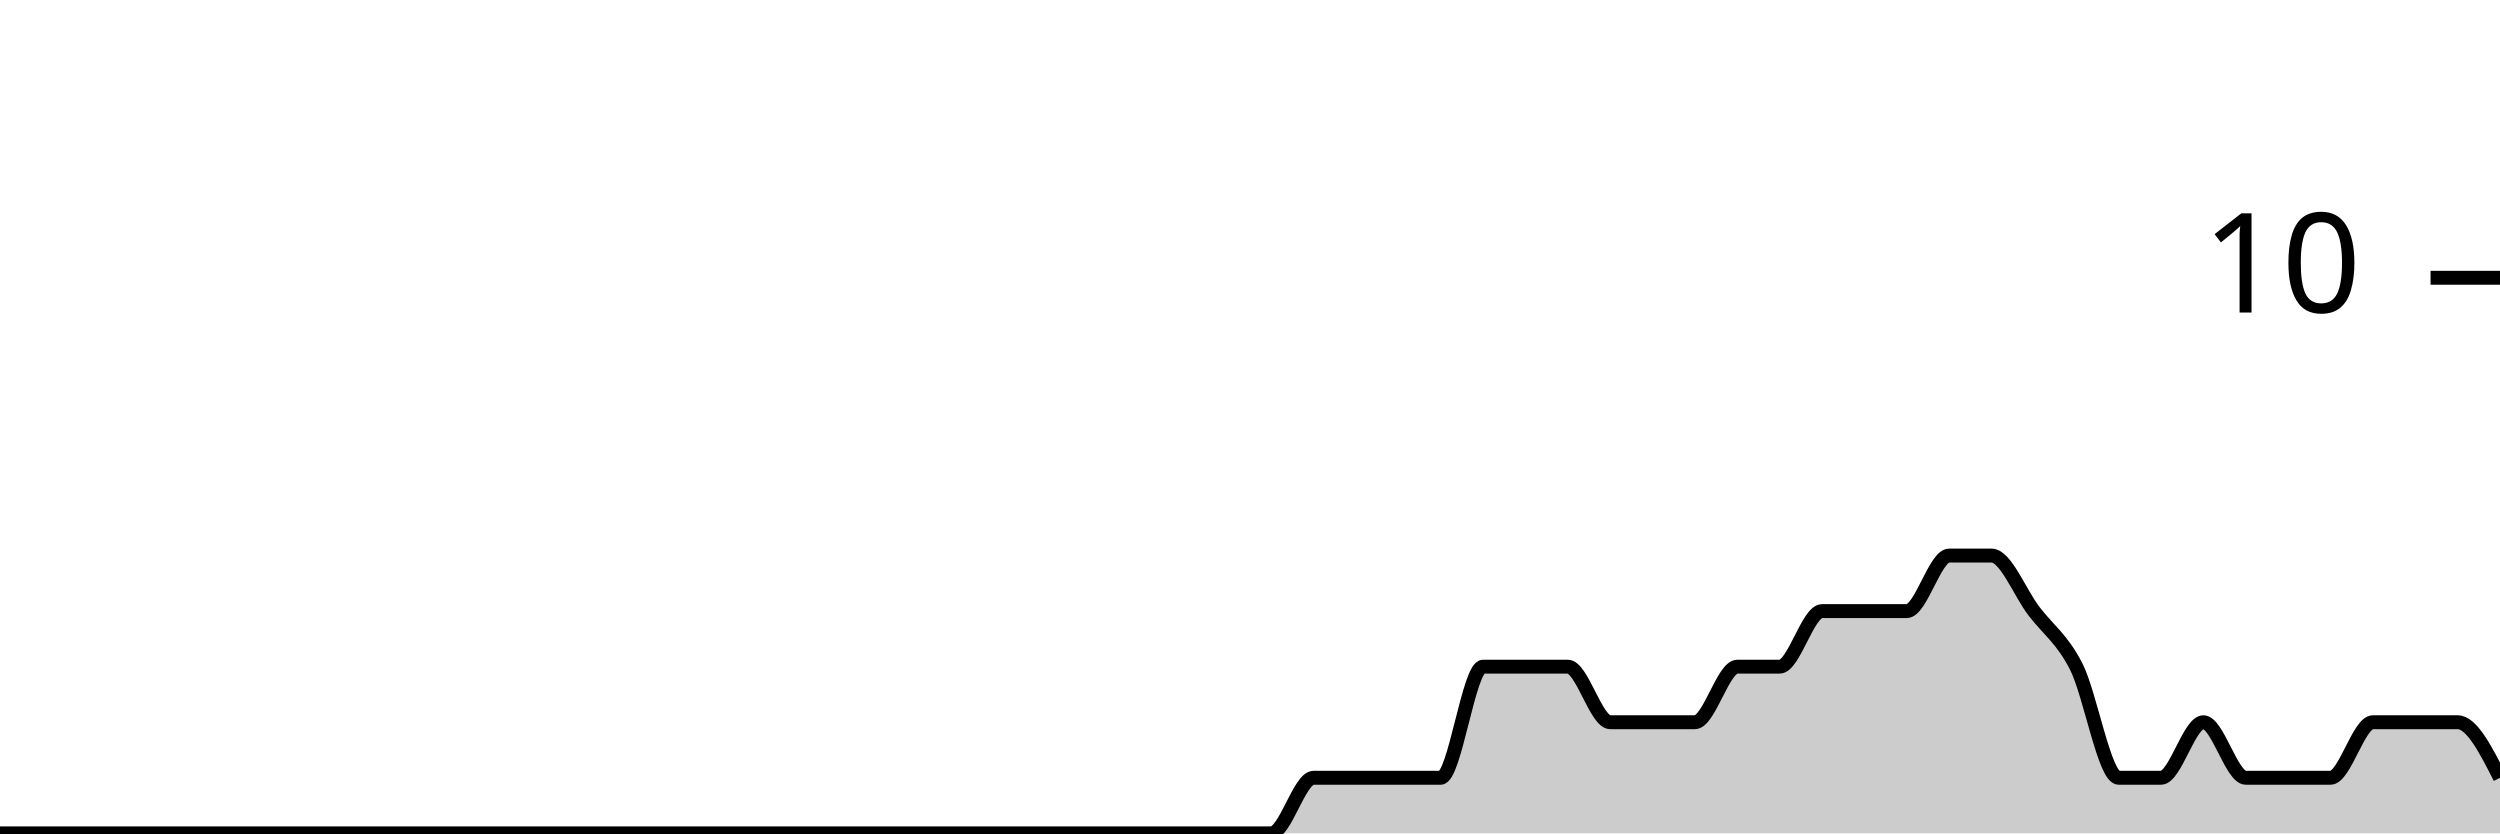
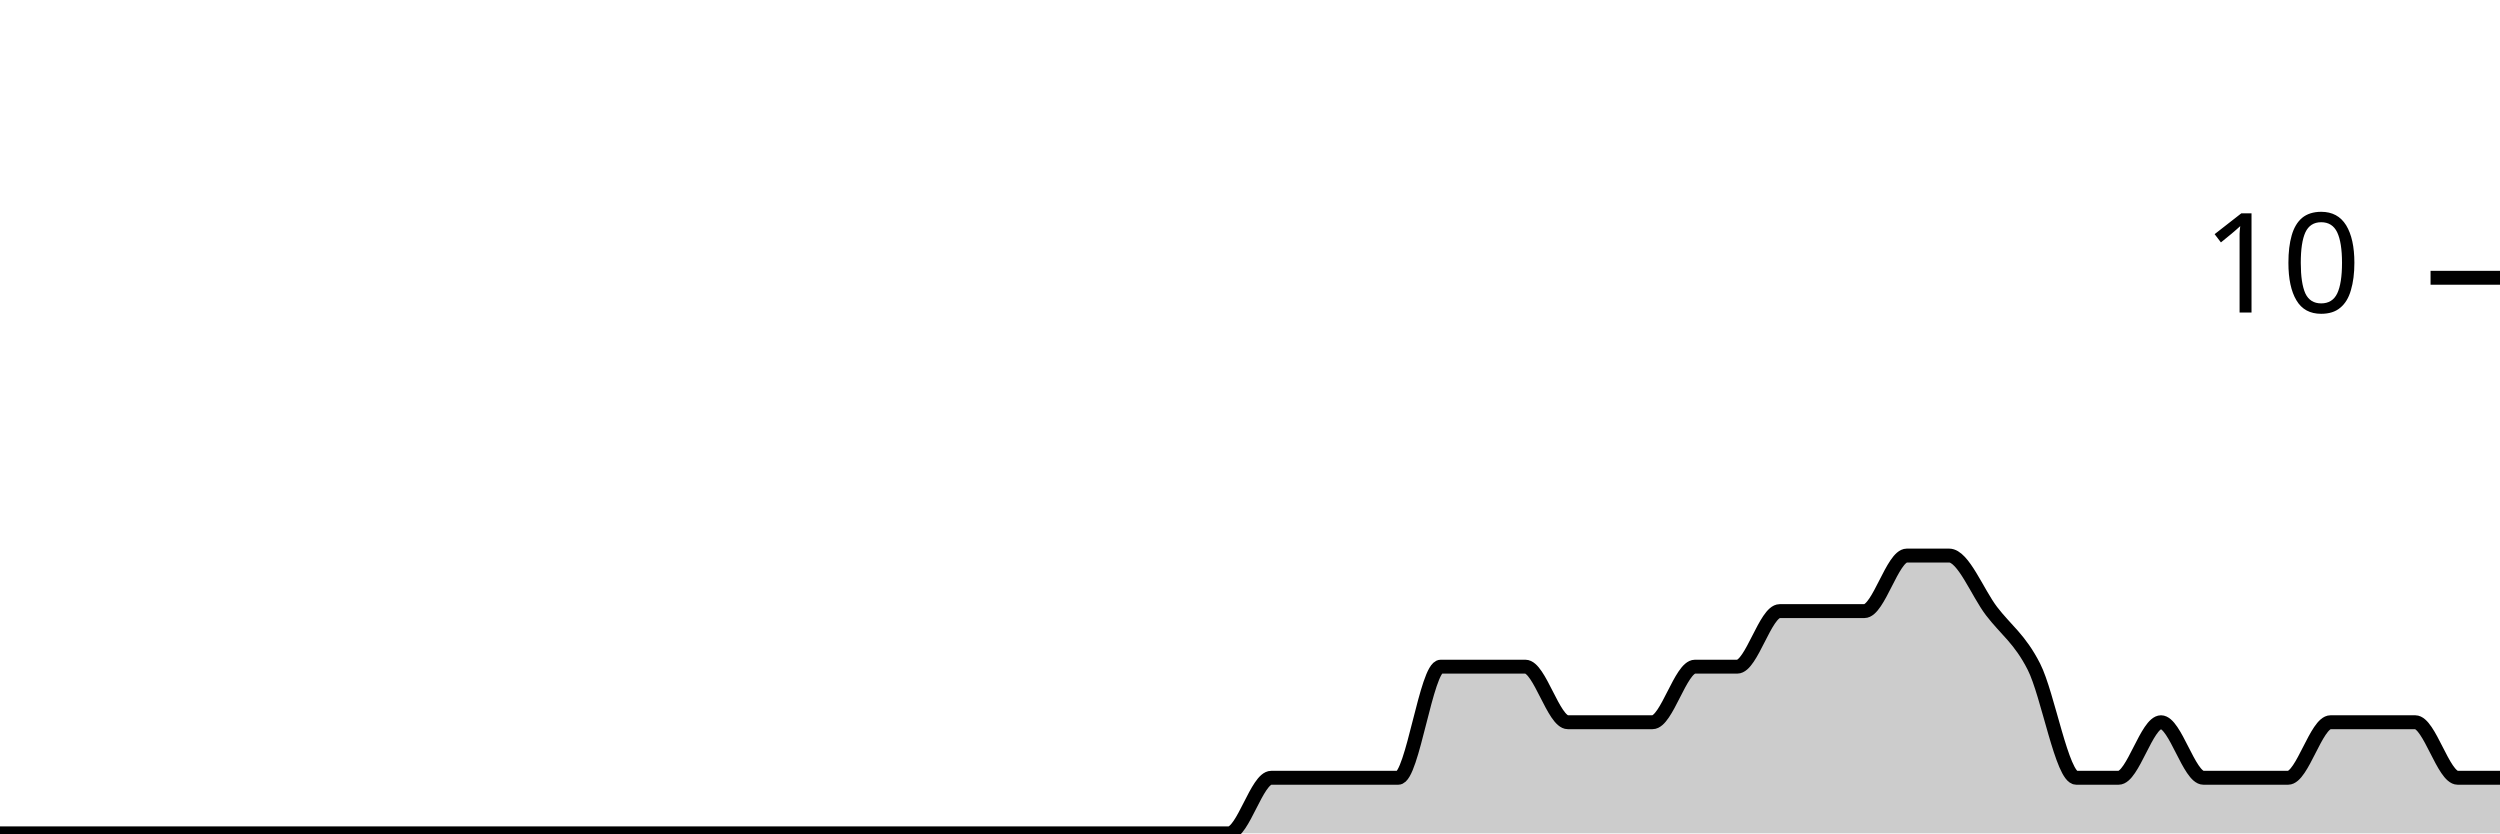
<svg xmlns="http://www.w3.org/2000/svg" viewBox="0 0 180 60">
  <g transform="translate(0,20)">
-     <path class="area" fill="rgba(0, 0, 0, 0.2)" d="M0,40C1.017,40,2.034,40,3.051,40C4.068,40,5.085,40,6.102,40C7.119,40,8.136,40,9.153,40C10.169,40,11.186,40,12.203,40C13.22,40,14.237,40,15.254,40C16.271,40,17.288,40,18.305,40C19.322,40,20.339,40,21.356,40C22.373,40,23.39,40,24.407,40C25.424,40,26.441,40,27.458,40C28.475,40,29.492,40,30.508,40C31.525,40,32.542,40,33.559,40C34.576,40,35.593,40,36.61,40C37.627,40,38.644,40,39.661,40C40.678,40,41.695,40,42.712,40C43.729,40,44.746,40,45.763,40C46.78,40,47.797,40,48.814,40C49.831,40,50.847,40,51.864,40C52.881,40,53.898,40,54.915,40C55.932,40,56.949,40,57.966,40C58.983,40,60,40,61.017,40C62.034,40,63.051,40,64.068,40C65.085,40,66.102,40,67.119,40C68.136,40,69.153,40,70.169,40C71.186,40,72.203,40,73.22,40C74.237,40,75.254,40,76.271,40C77.288,40,78.305,40,79.322,40C80.339,40,81.356,40,82.373,40C83.39,40,84.407,40,85.424,40C86.441,40,87.458,40,88.475,40C89.492,40,90.508,40,91.525,40C92.542,40,93.559,36,94.576,36C95.593,36,96.61,36,97.627,36C98.644,36,99.661,36,100.678,36C101.695,36,102.712,36,103.729,36C104.746,36,105.763,28,106.78,28C107.797,28,108.814,28,109.831,28C110.847,28,111.864,28,112.881,28C113.898,28,114.915,32,115.932,32C116.949,32,117.966,32,118.983,32C120,32,121.017,32,122.034,32C123.051,32,124.068,28,125.085,28C126.102,28,127.119,28,128.136,28C129.153,28,130.169,24,131.186,24C132.203,24,133.22,24,134.237,24C135.254,24,136.271,24,137.288,24C138.305,24,139.322,20,140.339,20C141.356,20,142.373,20,143.39,20C144.407,20,145.424,22.667,146.441,24C147.458,25.333,148.475,26,149.492,28C150.508,30,151.525,36,152.542,36C153.559,36,154.576,36,155.593,36C156.61,36,157.627,32,158.644,32C159.661,32,160.678,36,161.695,36C162.712,36,163.729,36,164.746,36C165.763,36,166.78,36,167.797,36C168.814,36,169.831,32,170.847,32C171.864,32,172.881,32,173.898,32C174.915,32,175.932,32,176.949,32C177.966,32,178.983,34,180,36L180,40C178.983,40,177.966,40,176.949,40C175.932,40,174.915,40,173.898,40C172.881,40,171.864,40,170.847,40C169.831,40,168.814,40,167.797,40C166.78,40,165.763,40,164.746,40C163.729,40,162.712,40,161.695,40C160.678,40,159.661,40,158.644,40C157.627,40,156.61,40,155.593,40C154.576,40,153.559,40,152.542,40C151.525,40,150.508,40,149.492,40C148.475,40,147.458,40,146.441,40C145.424,40,144.407,40,143.39,40C142.373,40,141.356,40,140.339,40C139.322,40,138.305,40,137.288,40C136.271,40,135.254,40,134.237,40C133.22,40,132.203,40,131.186,40C130.169,40,129.153,40,128.136,40C127.119,40,126.102,40,125.085,40C124.068,40,123.051,40,122.034,40C121.017,40,120,40,118.983,40C117.966,40,116.949,40,115.932,40C114.915,40,113.898,40,112.881,40C111.864,40,110.847,40,109.831,40C108.814,40,107.797,40,106.78,40C105.763,40,104.746,40,103.729,40C102.712,40,101.695,40,100.678,40C99.661,40,98.644,40,97.627,40C96.61,40,95.593,40,94.576,40C93.559,40,92.542,40,91.525,40C90.508,40,89.492,40,88.475,40C87.458,40,86.441,40,85.424,40C84.407,40,83.39,40,82.373,40C81.356,40,80.339,40,79.322,40C78.305,40,77.288,40,76.271,40C75.254,40,74.237,40,73.22,40C72.203,40,71.186,40,70.169,40C69.153,40,68.136,40,67.119,40C66.102,40,65.085,40,64.068,40C63.051,40,62.034,40,61.017,40C60,40,58.983,40,57.966,40C56.949,40,55.932,40,54.915,40C53.898,40,52.881,40,51.864,40C50.847,40,49.831,40,48.814,40C47.797,40,46.78,40,45.763,40C44.746,40,43.729,40,42.712,40C41.695,40,40.678,40,39.661,40C38.644,40,37.627,40,36.61,40C35.593,40,34.576,40,33.559,40C32.542,40,31.525,40,30.508,40C29.492,40,28.475,40,27.458,40C26.441,40,25.424,40,24.407,40C23.39,40,22.373,40,21.356,40C20.339,40,19.322,40,18.305,40C17.288,40,16.271,40,15.254,40C14.237,40,13.22,40,12.203,40C11.186,40,10.169,40,9.153,40C8.136,40,7.119,40,6.102,40C5.085,40,4.068,40,3.051,40C2.034,40,1.017,40,0,40Z" />
-     <path class="line" stroke="black" fill="none" d="M0,40C1.017,40,2.034,40,3.051,40C4.068,40,5.085,40,6.102,40C7.119,40,8.136,40,9.153,40C10.169,40,11.186,40,12.203,40C13.22,40,14.237,40,15.254,40C16.271,40,17.288,40,18.305,40C19.322,40,20.339,40,21.356,40C22.373,40,23.39,40,24.407,40C25.424,40,26.441,40,27.458,40C28.475,40,29.492,40,30.508,40C31.525,40,32.542,40,33.559,40C34.576,40,35.593,40,36.61,40C37.627,40,38.644,40,39.661,40C40.678,40,41.695,40,42.712,40C43.729,40,44.746,40,45.763,40C46.78,40,47.797,40,48.814,40C49.831,40,50.847,40,51.864,40C52.881,40,53.898,40,54.915,40C55.932,40,56.949,40,57.966,40C58.983,40,60,40,61.017,40C62.034,40,63.051,40,64.068,40C65.085,40,66.102,40,67.119,40C68.136,40,69.153,40,70.169,40C71.186,40,72.203,40,73.22,40C74.237,40,75.254,40,76.271,40C77.288,40,78.305,40,79.322,40C80.339,40,81.356,40,82.373,40C83.39,40,84.407,40,85.424,40C86.441,40,87.458,40,88.475,40C89.492,40,90.508,40,91.525,40C92.542,40,93.559,36,94.576,36C95.593,36,96.61,36,97.627,36C98.644,36,99.661,36,100.678,36C101.695,36,102.712,36,103.729,36C104.746,36,105.763,28,106.78,28C107.797,28,108.814,28,109.831,28C110.847,28,111.864,28,112.881,28C113.898,28,114.915,32,115.932,32C116.949,32,117.966,32,118.983,32C120,32,121.017,32,122.034,32C123.051,32,124.068,28,125.085,28C126.102,28,127.119,28,128.136,28C129.153,28,130.169,24,131.186,24C132.203,24,133.22,24,134.237,24C135.254,24,136.271,24,137.288,24C138.305,24,139.322,20,140.339,20C141.356,20,142.373,20,143.39,20C144.407,20,145.424,22.667,146.441,24C147.458,25.333,148.475,26,149.492,28C150.508,30,151.525,36,152.542,36C153.559,36,154.576,36,155.593,36C156.61,36,157.627,32,158.644,32C159.661,32,160.678,36,161.695,36C162.712,36,163.729,36,164.746,36C165.763,36,166.78,36,167.797,36C168.814,36,169.831,32,170.847,32C171.864,32,172.881,32,173.898,32C174.915,32,175.932,32,176.949,32C177.966,32,178.983,34,180,36" />
+     <path class="area" fill="rgba(0, 0, 0, 0.2)" d="M0,40C1.017,40,2.034,40,3.051,40C4.068,40,5.085,40,6.102,40C7.119,40,8.136,40,9.153,40C10.169,40,11.186,40,12.203,40C13.22,40,14.237,40,15.254,40C16.271,40,17.288,40,18.305,40C19.322,40,20.339,40,21.356,40C22.373,40,23.39,40,24.407,40C25.424,40,26.441,40,27.458,40C28.475,40,29.492,40,30.508,40C31.525,40,32.542,40,33.559,40C34.576,40,35.593,40,36.61,40C37.627,40,38.644,40,39.661,40C40.678,40,41.695,40,42.712,40C43.729,40,44.746,40,45.763,40C46.78,40,47.797,40,48.814,40C49.831,40,50.847,40,51.864,40C52.881,40,53.898,40,54.915,40C55.932,40,56.949,40,57.966,40C58.983,40,60,40,61.017,40C62.034,40,63.051,40,64.068,40C65.085,40,66.102,40,67.119,40C68.136,40,69.153,40,70.169,40C71.186,40,72.203,40,73.22,40C74.237,40,75.254,40,76.271,40C77.288,40,78.305,40,79.322,40C80.339,40,81.356,40,82.373,40C83.39,40,84.407,40,85.424,40C86.441,40,87.458,40,88.475,40C89.492,40,90.508,36,91.525,36C92.542,36,93.559,36,94.576,36C95.593,36,96.61,36,97.627,36C98.644,36,99.661,36,100.678,36C101.695,36,102.712,28,103.729,28C104.746,28,105.763,28,106.78,28C107.797,28,108.814,28,109.831,28C110.847,28,111.864,32,112.881,32C113.898,32,114.915,32,115.932,32C116.949,32,117.966,32,118.983,32C120,32,121.017,28,122.034,28C123.051,28,124.068,28,125.085,28C126.102,28,127.119,24,128.136,24C129.153,24,130.169,24,131.186,24C132.203,24,133.22,24,134.237,24C135.254,24,136.271,20,137.288,20C138.305,20,139.322,20,140.339,20C141.356,20,142.373,22.667,143.39,24C144.407,25.333,145.424,26,146.441,28C147.458,30,148.475,36,149.492,36C150.508,36,151.525,36,152.542,36C153.559,36,154.576,32,155.593,32C156.61,32,157.627,36,158.644,36C159.661,36,160.678,36,161.695,36C162.712,36,163.729,36,164.746,36C165.763,36,166.78,32,167.797,32C168.814,32,169.831,32,170.847,32C171.864,32,172.881,32,173.898,32C174.915,32,175.932,36,176.949,36C177.966,36,178.983,36,180,36L180,40C178.983,40,177.966,40,176.949,40C175.932,40,174.915,40,173.898,40C172.881,40,171.864,40,170.847,40C169.831,40,168.814,40,167.797,40C166.78,40,165.763,40,164.746,40C163.729,40,162.712,40,161.695,40C160.678,40,159.661,40,158.644,40C157.627,40,156.61,40,155.593,40C154.576,40,153.559,40,152.542,40C151.525,40,150.508,40,149.492,40C148.475,40,147.458,40,146.441,40C145.424,40,144.407,40,143.39,40C142.373,40,141.356,40,140.339,40C139.322,40,138.305,40,137.288,40C136.271,40,135.254,40,134.237,40C133.22,40,132.203,40,131.186,40C130.169,40,129.153,40,128.136,40C127.119,40,126.102,40,125.085,40C124.068,40,123.051,40,122.034,40C121.017,40,120,40,118.983,40C117.966,40,116.949,40,115.932,40C114.915,40,113.898,40,112.881,40C111.864,40,110.847,40,109.831,40C108.814,40,107.797,40,106.78,40C105.763,40,104.746,40,103.729,40C102.712,40,101.695,40,100.678,40C99.661,40,98.644,40,97.627,40C96.61,40,95.593,40,94.576,40C93.559,40,92.542,40,91.525,40C90.508,40,89.492,40,88.475,40C87.458,40,86.441,40,85.424,40C84.407,40,83.39,40,82.373,40C81.356,40,80.339,40,79.322,40C78.305,40,77.288,40,76.271,40C75.254,40,74.237,40,73.22,40C72.203,40,71.186,40,70.169,40C69.153,40,68.136,40,67.119,40C66.102,40,65.085,40,64.068,40C63.051,40,62.034,40,61.017,40C60,40,58.983,40,57.966,40C56.949,40,55.932,40,54.915,40C53.898,40,52.881,40,51.864,40C50.847,40,49.831,40,48.814,40C47.797,40,46.78,40,45.763,40C44.746,40,43.729,40,42.712,40C41.695,40,40.678,40,39.661,40C38.644,40,37.627,40,36.61,40C35.593,40,34.576,40,33.559,40C32.542,40,31.525,40,30.508,40C29.492,40,28.475,40,27.458,40C26.441,40,25.424,40,24.407,40C23.39,40,22.373,40,21.356,40C20.339,40,19.322,40,18.305,40C17.288,40,16.271,40,15.254,40C14.237,40,13.22,40,12.203,40C11.186,40,10.169,40,9.153,40C8.136,40,7.119,40,6.102,40C5.085,40,4.068,40,3.051,40C2.034,40,1.017,40,0,40Z" />
+     <path class="line" stroke="black" fill="none" d="M0,40C1.017,40,2.034,40,3.051,40C4.068,40,5.085,40,6.102,40C7.119,40,8.136,40,9.153,40C10.169,40,11.186,40,12.203,40C13.22,40,14.237,40,15.254,40C16.271,40,17.288,40,18.305,40C19.322,40,20.339,40,21.356,40C22.373,40,23.39,40,24.407,40C25.424,40,26.441,40,27.458,40C28.475,40,29.492,40,30.508,40C31.525,40,32.542,40,33.559,40C34.576,40,35.593,40,36.61,40C37.627,40,38.644,40,39.661,40C40.678,40,41.695,40,42.712,40C43.729,40,44.746,40,45.763,40C46.78,40,47.797,40,48.814,40C49.831,40,50.847,40,51.864,40C52.881,40,53.898,40,54.915,40C55.932,40,56.949,40,57.966,40C58.983,40,60,40,61.017,40C62.034,40,63.051,40,64.068,40C65.085,40,66.102,40,67.119,40C68.136,40,69.153,40,70.169,40C71.186,40,72.203,40,73.22,40C74.237,40,75.254,40,76.271,40C77.288,40,78.305,40,79.322,40C80.339,40,81.356,40,82.373,40C83.39,40,84.407,40,85.424,40C86.441,40,87.458,40,88.475,40C89.492,40,90.508,36,91.525,36C92.542,36,93.559,36,94.576,36C95.593,36,96.61,36,97.627,36C98.644,36,99.661,36,100.678,36C101.695,36,102.712,28,103.729,28C104.746,28,105.763,28,106.78,28C107.797,28,108.814,28,109.831,28C110.847,28,111.864,32,112.881,32C113.898,32,114.915,32,115.932,32C116.949,32,117.966,32,118.983,32C120,32,121.017,28,122.034,28C123.051,28,124.068,28,125.085,28C126.102,28,127.119,24,128.136,24C129.153,24,130.169,24,131.186,24C132.203,24,133.22,24,134.237,24C135.254,24,136.271,20,137.288,20C138.305,20,139.322,20,140.339,20C141.356,20,142.373,22.667,143.39,24C144.407,25.333,145.424,26,146.441,28C147.458,30,148.475,36,149.492,36C150.508,36,151.525,36,152.542,36C153.559,36,154.576,32,155.593,32C156.61,32,157.627,36,158.644,36C159.661,36,160.678,36,161.695,36C162.712,36,163.729,36,164.746,36C165.763,36,166.78,32,167.797,32C168.814,32,169.831,32,170.847,32C171.864,32,172.881,32,173.898,32C174.915,32,175.932,36,176.949,36C177.966,36,178.983,36,180,36" />
    <path class="axis-ceiling" stroke-width="1" stroke="black" fill="none" d="M175,0L180,0" />
    <text class="axis-ceiling-label" font-family="sans-serif" text-anchor="end" font-size="10px" x="170" y="2.5">10</text>
  </g>
</svg>
